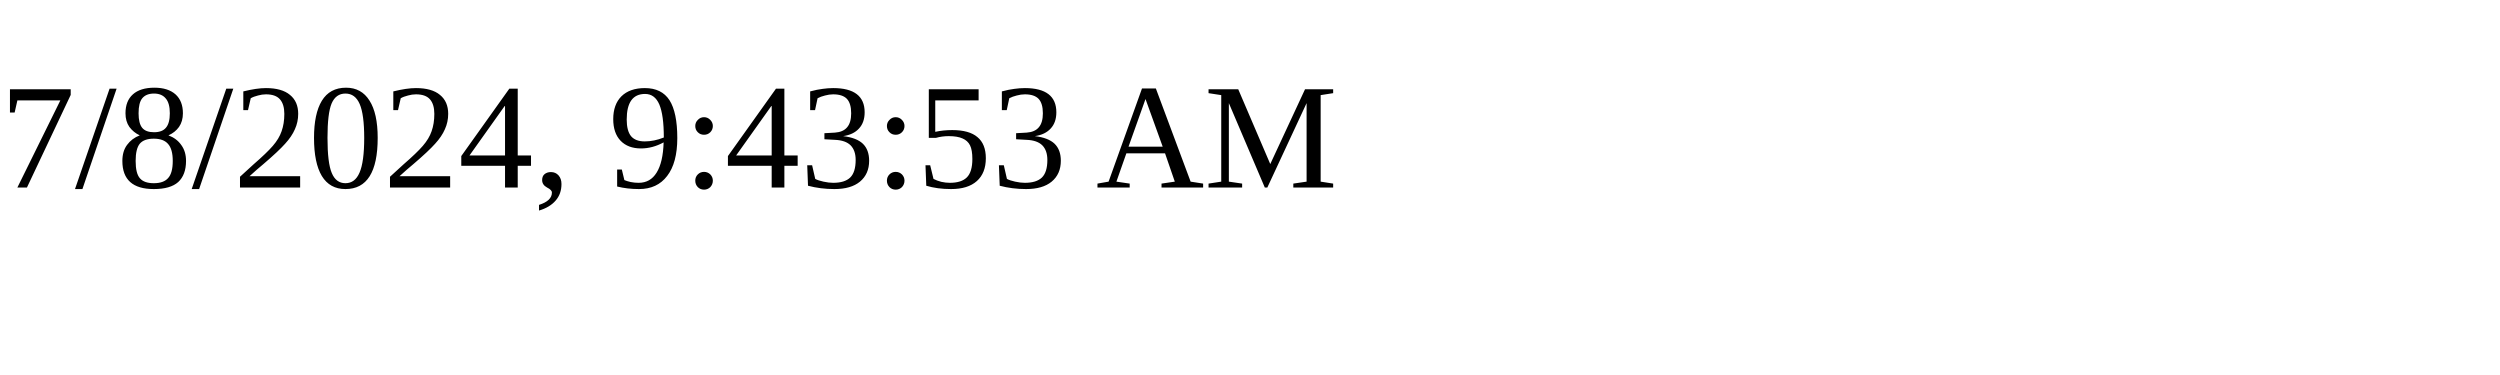
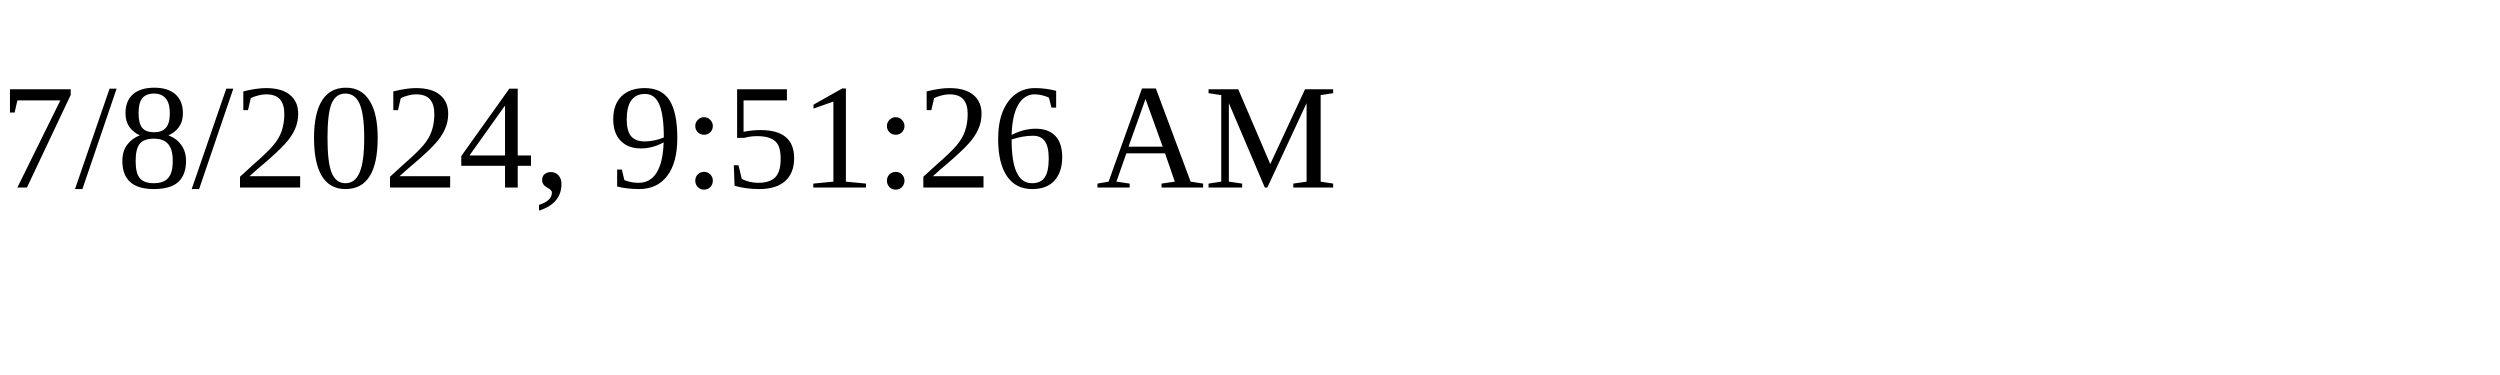
<svg xmlns="http://www.w3.org/2000/svg" height="30" width="200">
-   <text x="0" y="15">7/8/2024, 9:43:53 AM</text>
+   <text x="0" y="15">7/8/2024, 9:51:26 AM</text>
</svg>
